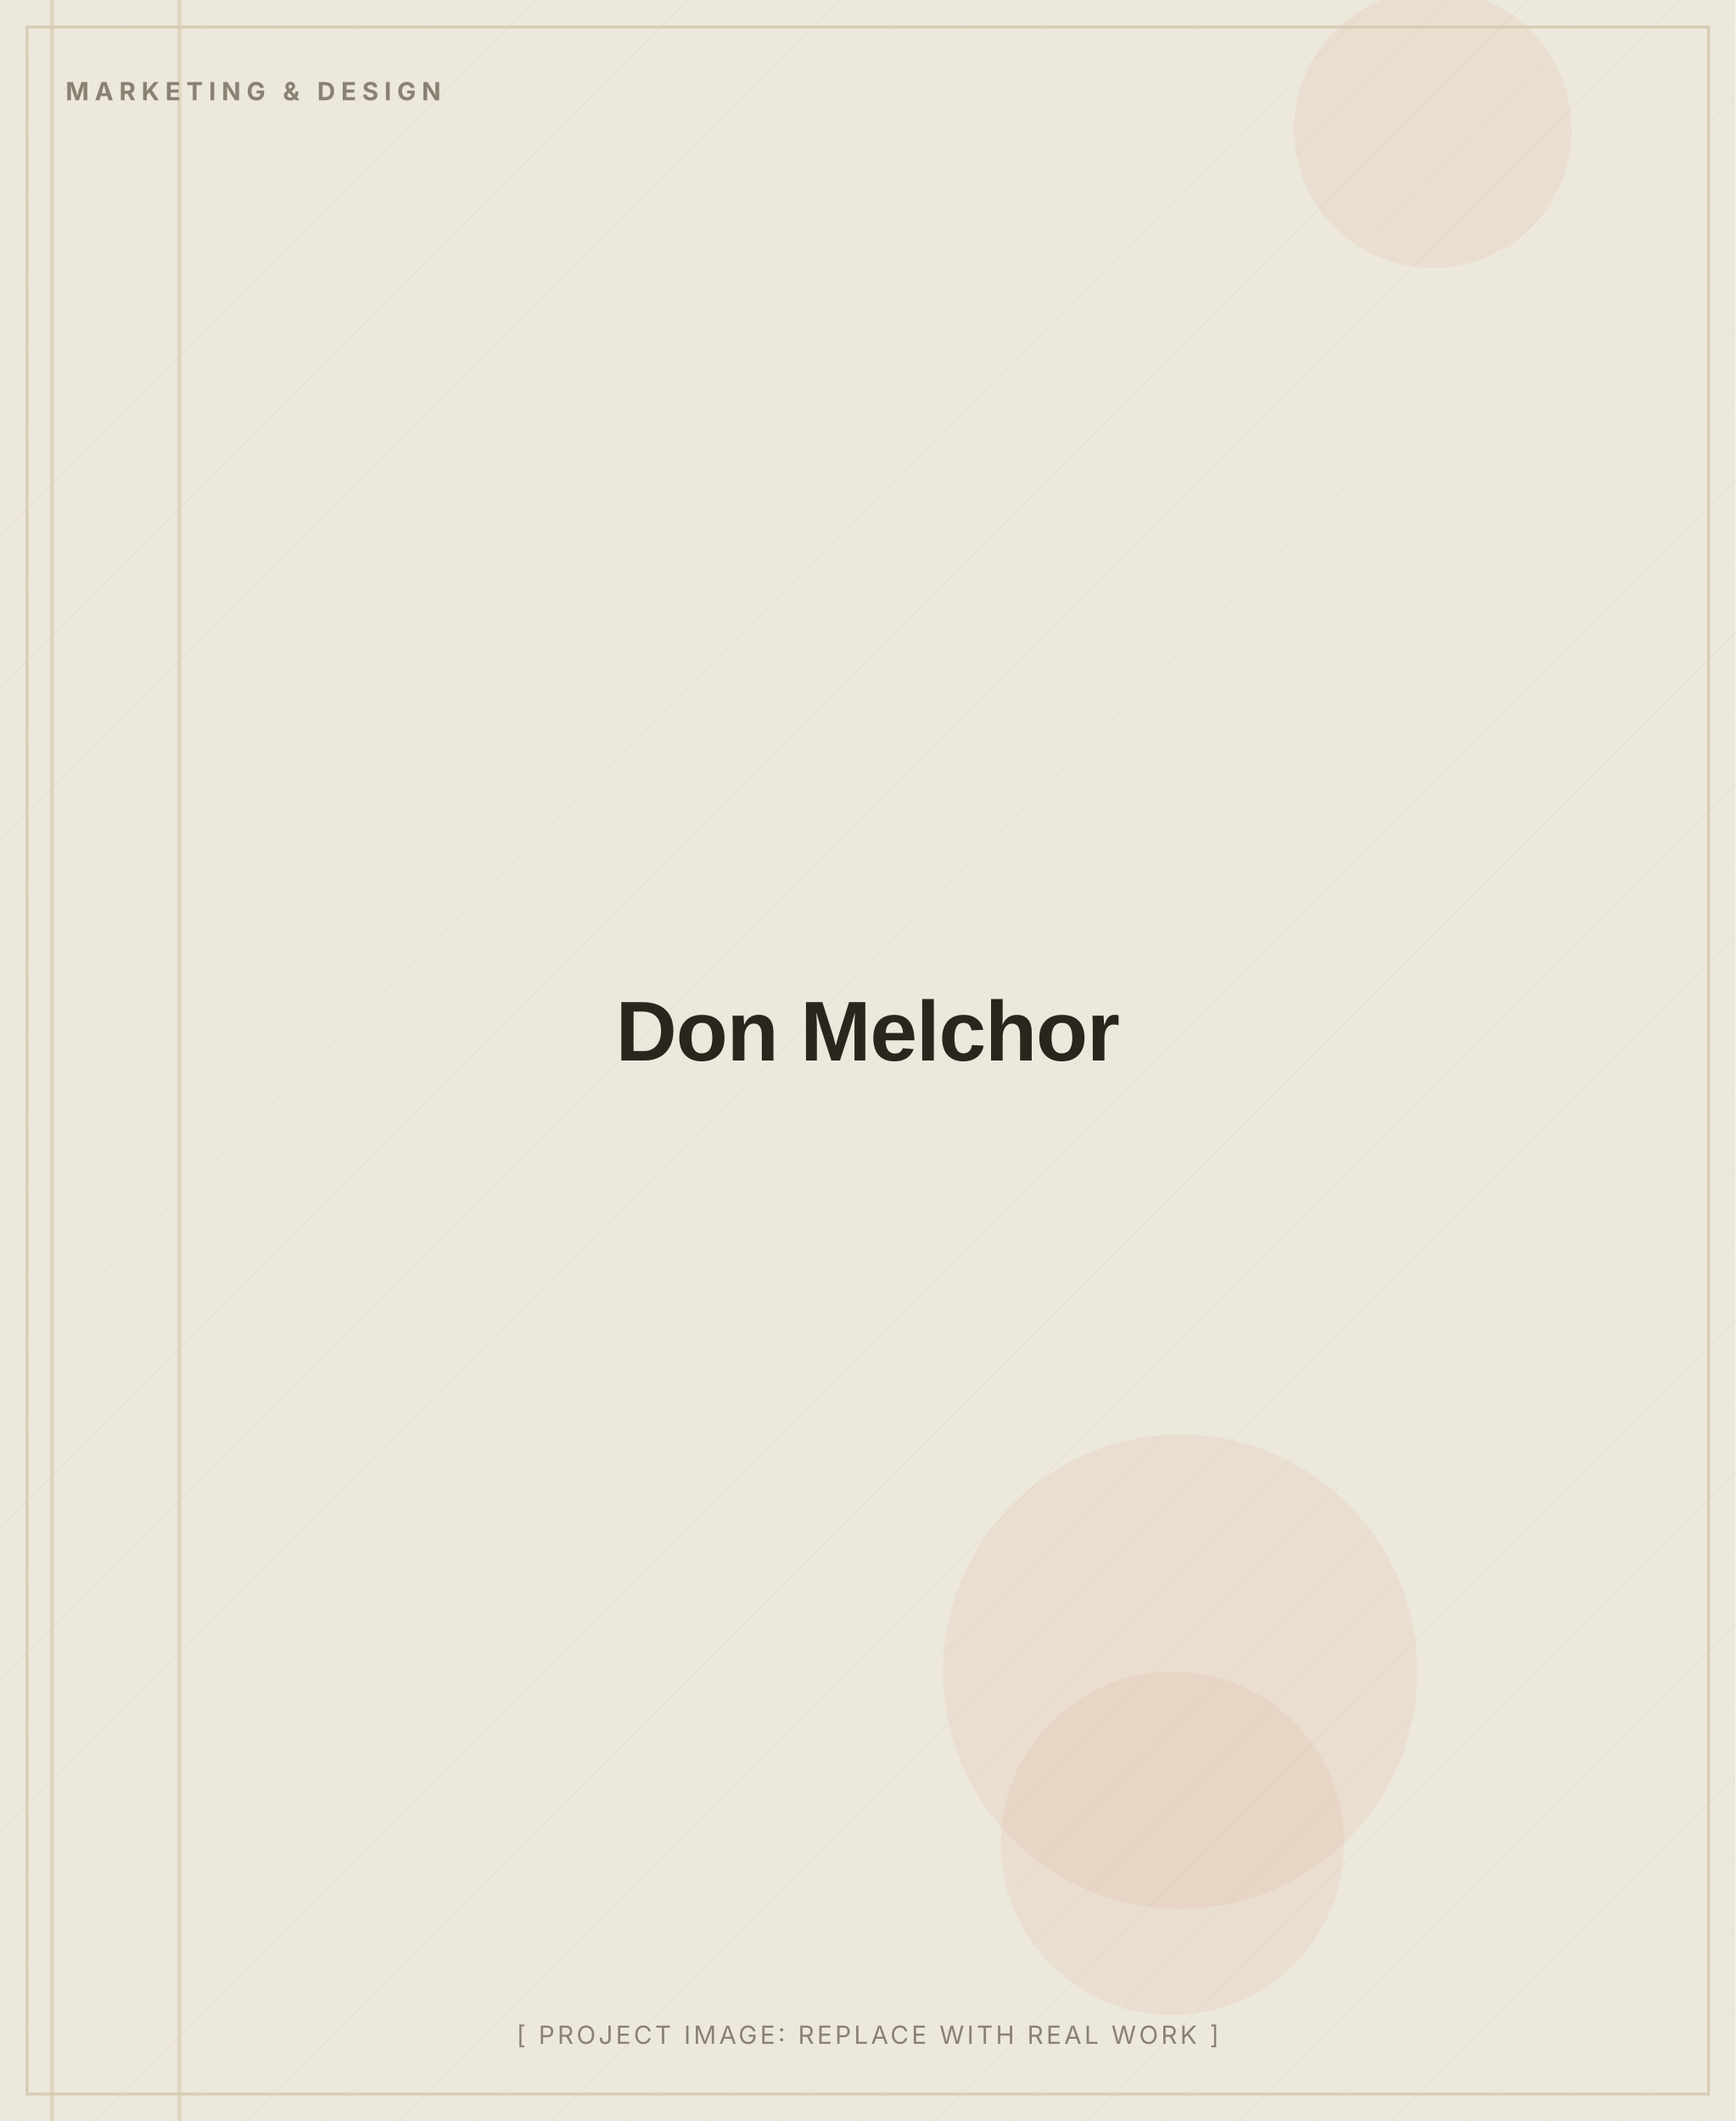
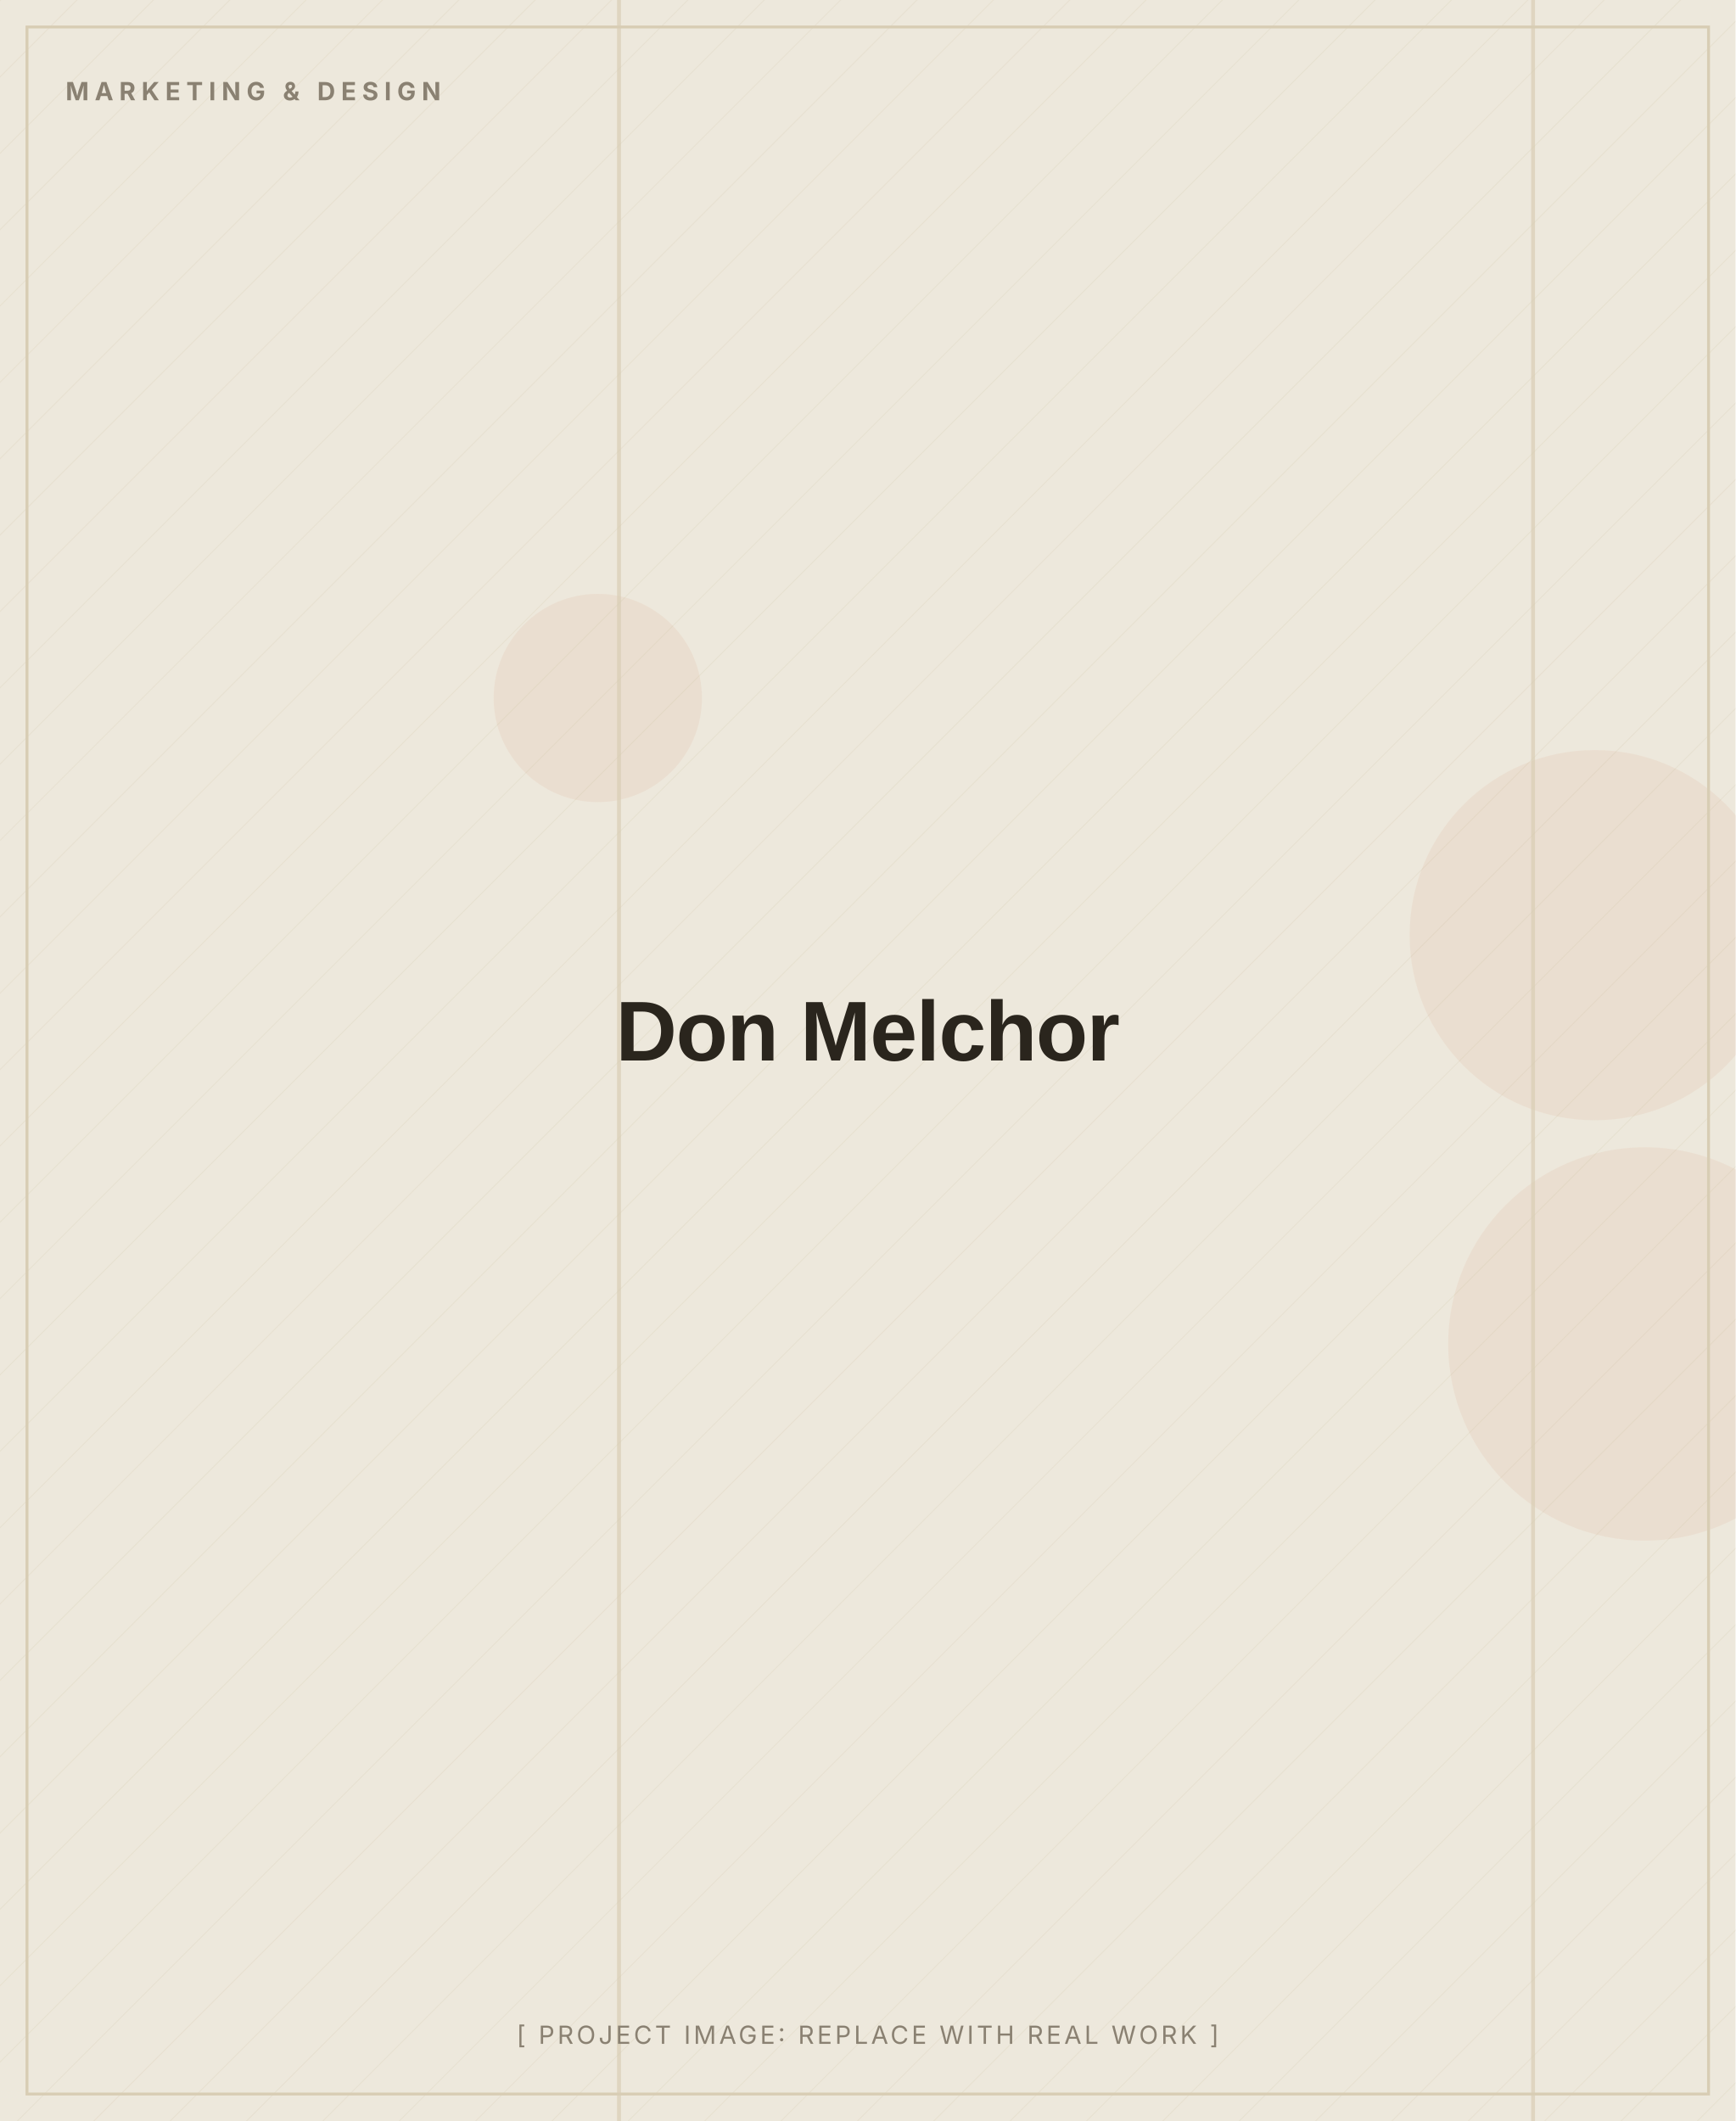
<svg xmlns="http://www.w3.org/2000/svg" width="900" height="1100" viewBox="0 0 900 1100" role="img" aria-label="Don Melchor (placeholder image)">
  <defs>
    <pattern id="d" width="28" height="28" patternUnits="userSpaceOnUse" patternTransform="rotate(45)">
      <line x1="0" y1="0" x2="0" y2="28" stroke="#D8CDB4" stroke-width="1" opacity="0.5" />
    </pattern>
  </defs>
  <rect width="900" height="1100" fill="#EDE8DC" />
  <rect width="900" height="1100" fill="url(#d)" opacity="0.55" />
-   <circle cx="612" cy="867" r="123" fill="#C2410C" opacity="0.06" />
-   <circle cx="608" cy="956" r="89" fill="#C2410C" opacity="0.06" />
-   <circle cx="743" cy="67" r="72" fill="#C2410C" opacity="0.06" />
-   <rect x="92" y="0" width="2" height="1100" fill="#D8CDB4" opacity="0.7" />
-   <rect x="26" y="0" width="2" height="1100" fill="#D8CDB4" opacity="0.7" />
+   <circle cx="827" cy="485" r="96" fill="#C2410C" opacity="0.06" />
+   <circle cx="853" cy="697" r="102" fill="#C2410C" opacity="0.06" />
+   <circle cx="310" cy="362" r="54" fill="#C2410C" opacity="0.06" />
+   <rect x="320" y="0" width="2" height="1100" fill="#D8CDB4" opacity="0.7" />
+   <rect x="794" y="0" width="2" height="1100" fill="#D8CDB4" opacity="0.7" />
  <rect x="14" y="14" width="872" height="1072" fill="none" stroke="#D8CDB4" stroke-width="1.5" />
  <text x="34" y="52" font-family="Inter, Arial, sans-serif" font-weight="700" font-size="13" letter-spacing="3" fill="#8A8172">MARKETING &amp; DESIGN</text>
  <text x="450.0" y="550.0" text-anchor="middle" font-family="Archivo, Arial, sans-serif" font-weight="800" font-size="44" letter-spacing="-0.5" fill="#2A251D">Don Melchor</text>
  <text x="450.0" y="1060" text-anchor="middle" font-family="Inter, Arial, sans-serif" font-size="13" letter-spacing="1.5" fill="#8A8172">[ PROJECT IMAGE: REPLACE WITH REAL WORK ]</text>
</svg>
